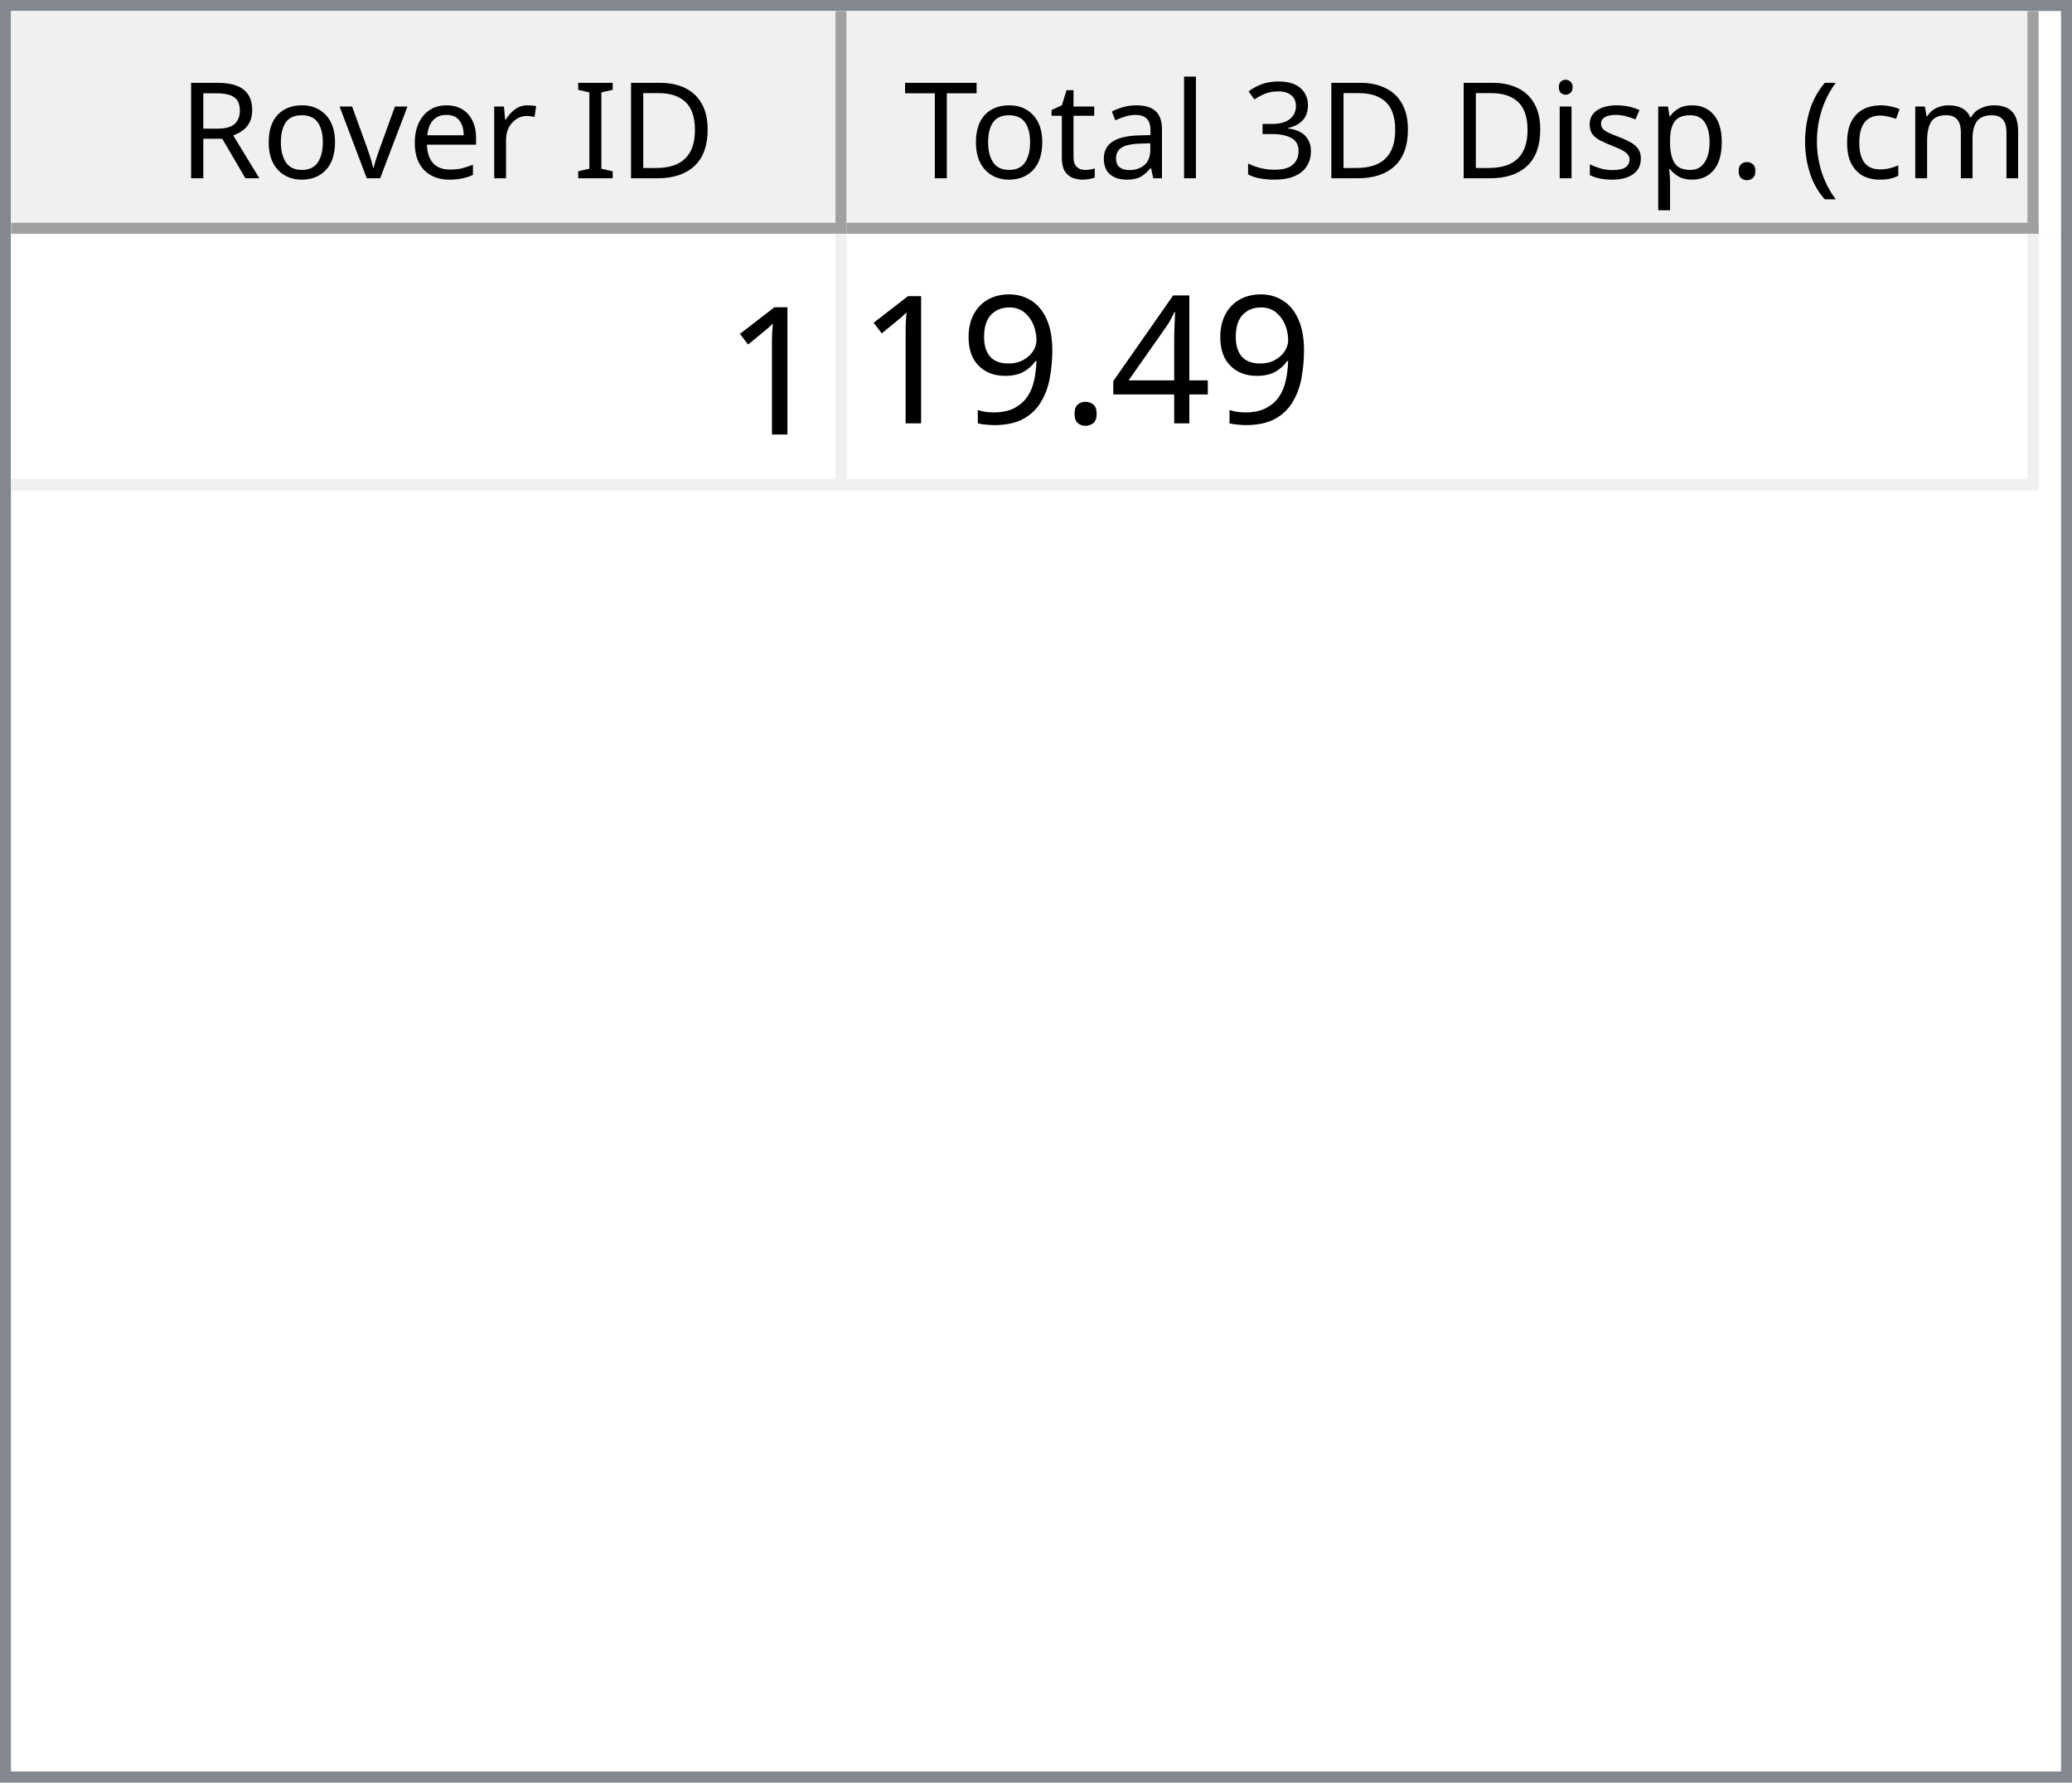
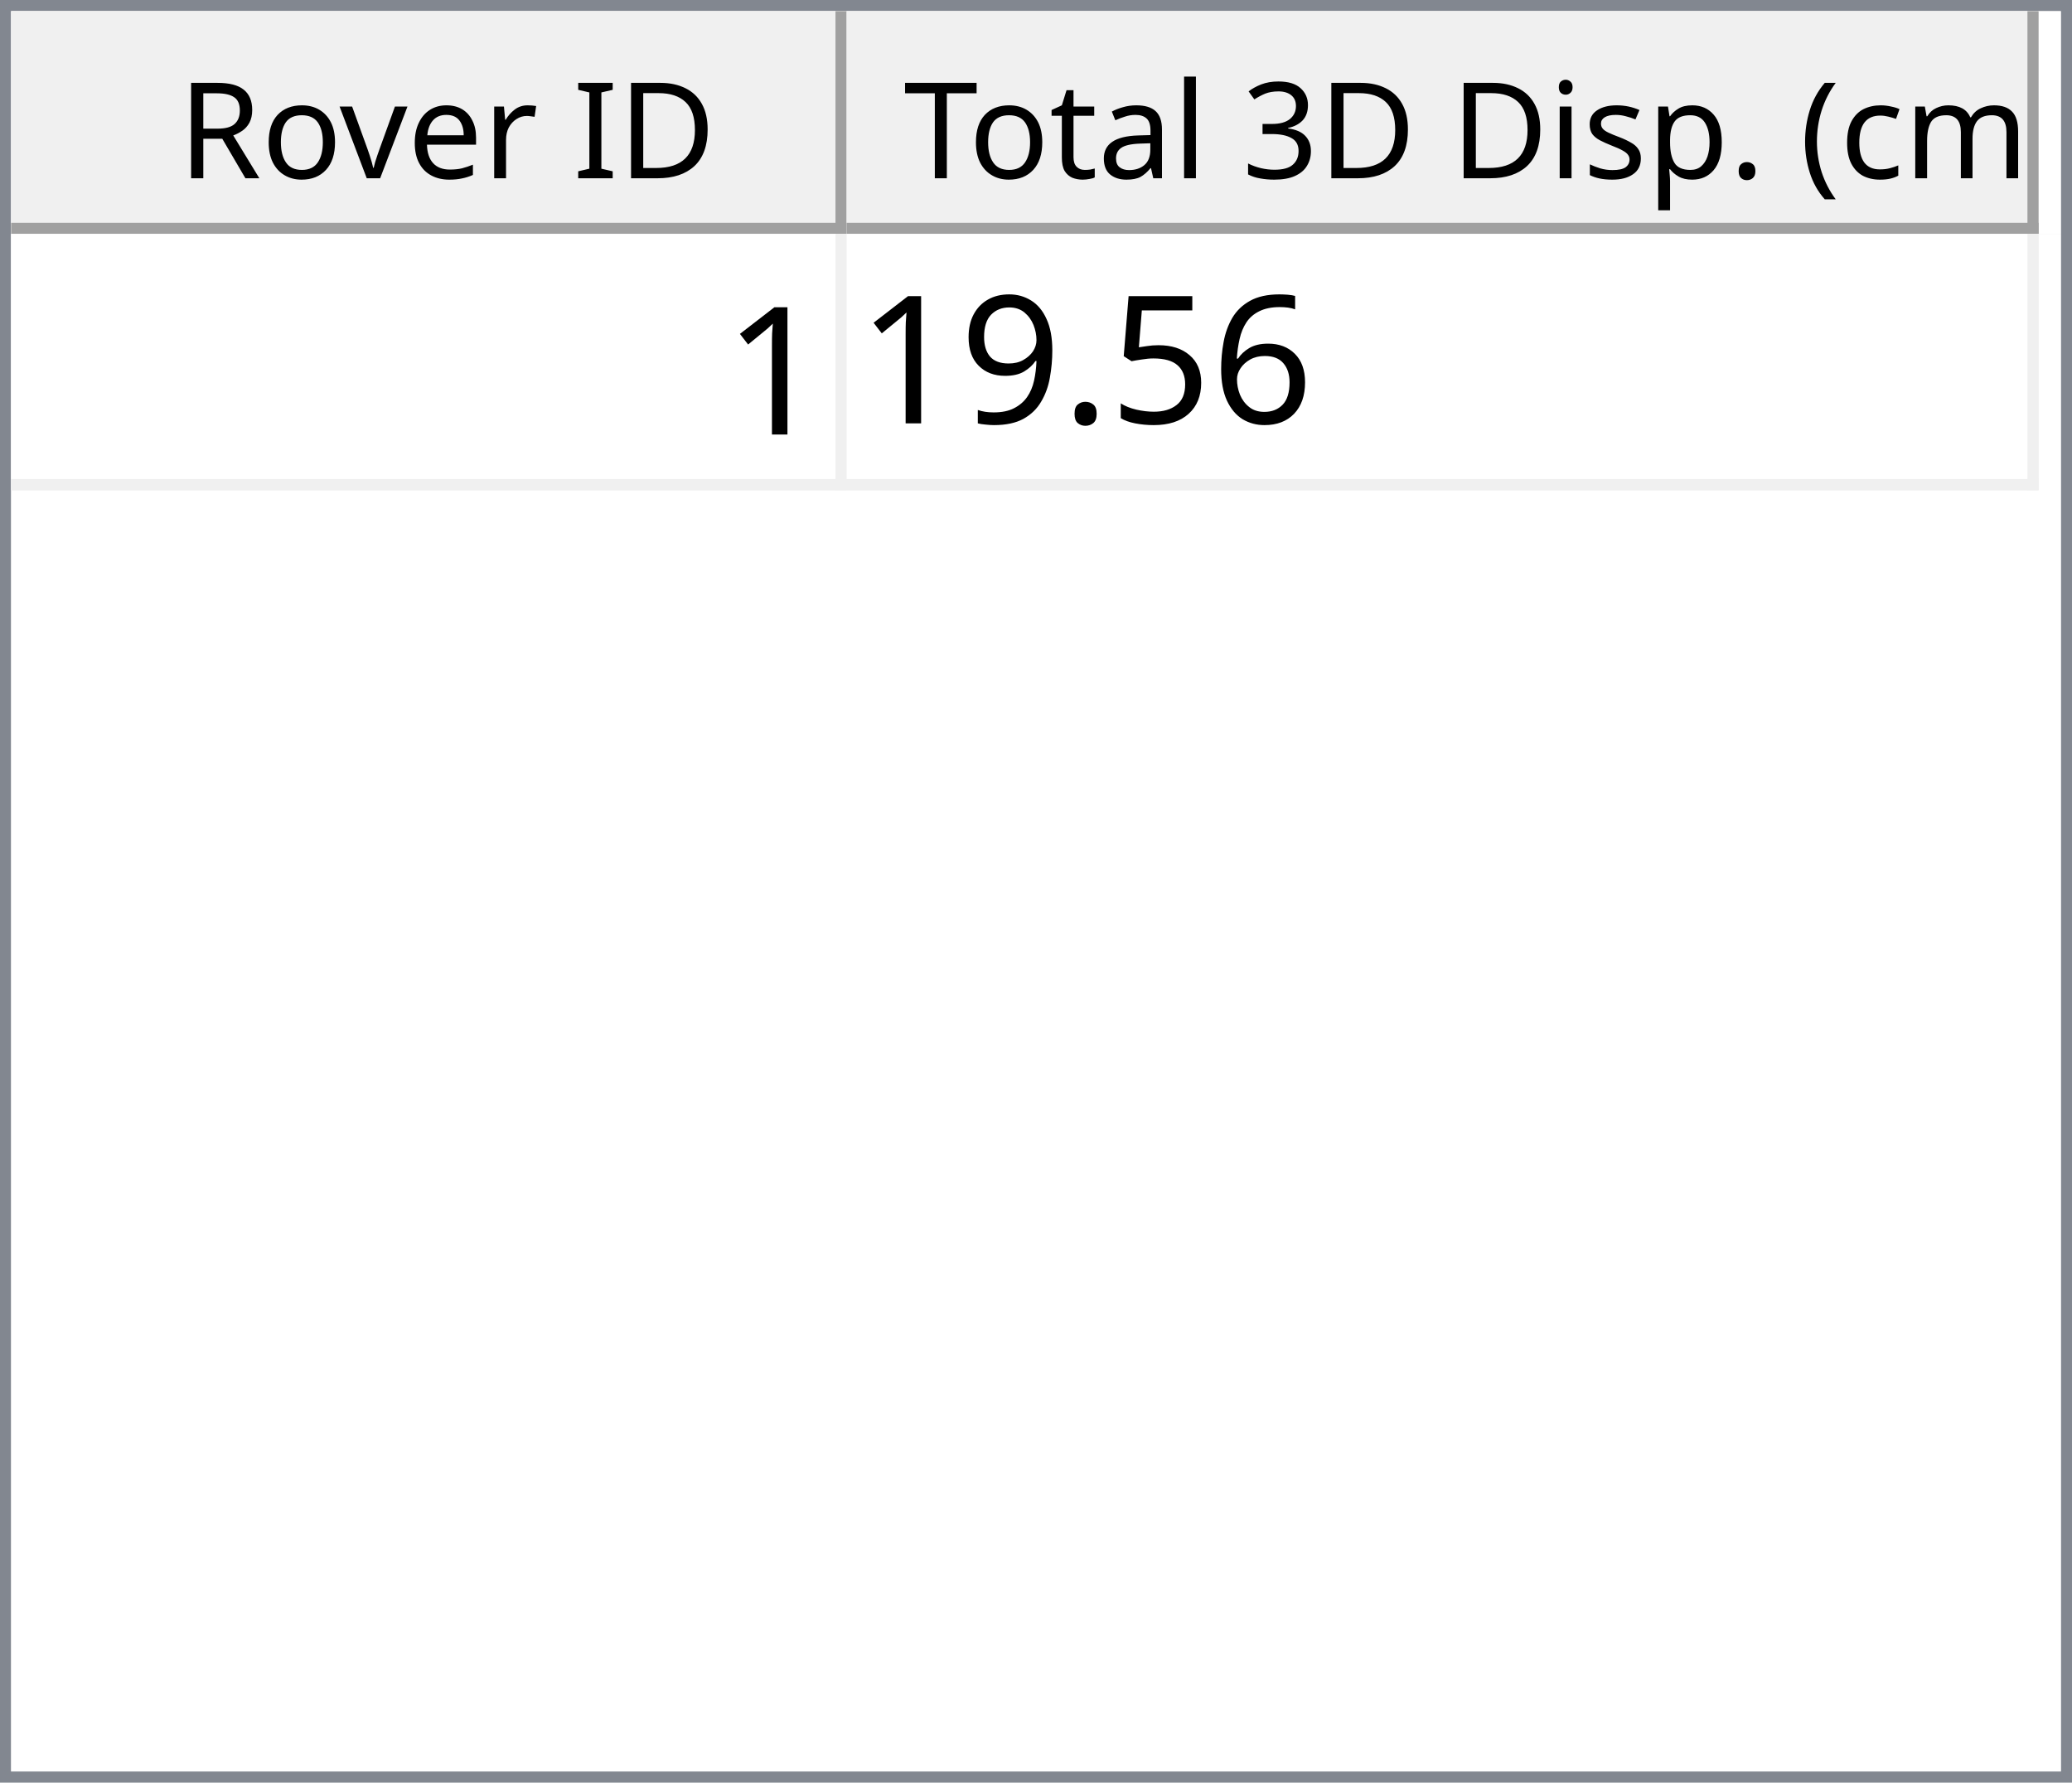
<svg xmlns="http://www.w3.org/2000/svg" style="fill-opacity:1; color-rendering:auto; color-interpolation:auto; text-rendering:auto; stroke:black; stroke-linecap:square; stroke-miterlimit:10; shape-rendering:auto; stroke-opacity:1; fill:black; stroke-dasharray:none; font-weight:normal; stroke-width:1; font-family:'Dialog'; font-style:normal; stroke-linejoin:miter; font-size:12px; stroke-dashoffset:0; image-rendering:auto;" width="186" height="160">
  <defs id="genericDefs" />
  <g>
    <defs id="defs1">
      <clipPath clipPathUnits="userSpaceOnUse" id="clipPath1">
        <path d="M0 0 L186 0 L186 160 L0 160 L0 0 Z" />
      </clipPath>
      <clipPath clipPathUnits="userSpaceOnUse" id="clipPath2">
        <path d="M0 0 L0 160 L186 160 L186 0 Z" />
      </clipPath>
      <clipPath clipPathUnits="userSpaceOnUse" id="clipPath3">
        <path d="M0 0 L0 20 L184 20 L184 0 Z" />
      </clipPath>
      <clipPath clipPathUnits="userSpaceOnUse" id="clipPath4">
        <path d="M0 0 L0 20 L75 20 L75 0 Z" />
      </clipPath>
      <clipPath clipPathUnits="userSpaceOnUse" id="clipPath5">
        <path d="M1 1 L1 19 L74 19 L74 1 Z" />
      </clipPath>
      <clipPath clipPathUnits="userSpaceOnUse" id="clipPath6">
        <path d="M0 0 L0 18 L73 18 L73 0 Z" />
      </clipPath>
      <clipPath clipPathUnits="userSpaceOnUse" id="clipPath7">
        <path d="M-0.5 -0.5 L-0.5 19.5 L74.5 19.5 L74.5 -0.5 Z" />
      </clipPath>
      <clipPath clipPathUnits="userSpaceOnUse" id="clipPath8">
        <path d="M0 0 L0 20 L107 20 L107 0 Z" />
      </clipPath>
      <clipPath clipPathUnits="userSpaceOnUse" id="clipPath9">
        <path d="M1 1 L1 19 L106 19 L106 1 Z" />
      </clipPath>
      <clipPath clipPathUnits="userSpaceOnUse" id="clipPath10">
        <path d="M0 0 L0 18 L105 18 L105 0 Z" />
      </clipPath>
      <clipPath clipPathUnits="userSpaceOnUse" id="clipPath11">
        <path d="M-0.5 -0.5 L-0.5 19.5 L106.5 19.5 L106.5 -0.5 Z" />
      </clipPath>
      <clipPath clipPathUnits="userSpaceOnUse" id="clipPath12">
        <path d="M0 0 L0 138 L184 138 L184 0 Z" />
      </clipPath>
      <clipPath clipPathUnits="userSpaceOnUse" id="clipPath13">
        <path d="M0 0 L0 23 L182 23 L182 0 Z" />
      </clipPath>
      <clipPath clipPathUnits="userSpaceOnUse" id="clipPath14">
        <path d="M-0.5 -0.5 L-0.5 22.5 L181.5 22.5 L181.5 -0.5 Z" />
      </clipPath>
      <clipPath clipPathUnits="userSpaceOnUse" id="clipPath15">
        <path d="M0 0 L0 22 L74 22 L74 0 Z" />
      </clipPath>
      <clipPath clipPathUnits="userSpaceOnUse" id="clipPath16">
        <path d="M0 0 L0 22 L106 22 L106 0 Z" />
      </clipPath>
      <font horiz-adv-x="64.551" id="font1">
        <font-face ascent="107.91" descent="25.098" units-per-em="100" style="font-style:normal; font-family:Segoe UI; font-weight:normal;" />
        <missing-glyph horiz-adv-x="64.551" d="M8.109 0 L8.109 68.266 L56.453 68.266 L56.453 0 L8.109 0 ZM15.328 7.234 L49.219 7.234 L49.219 61.031 L15.328 61.031 L15.328 7.234 Z" />
        <glyph unicode="D" horiz-adv-x="70.117" d="M9.188 0 L9.188 70.016 L28.516 70.016 Q65.531 70.016 65.531 35.891 Q65.531 19.672 55.25 9.836 Q44.969 0 27.734 0 L9.188 0 ZM17.391 62.594 L17.391 7.422 L27.828 7.422 Q41.609 7.422 49.273 14.797 Q56.938 22.172 56.938 35.688 Q56.938 62.594 28.328 62.594 L17.391 62.594 Z" />
        <glyph unicode="I" horiz-adv-x="26.611" d="M17.391 0 L9.188 0 L9.188 70.016 L17.391 70.016 L17.391 0 Z" />
        <glyph unicode=" " horiz-adv-x="27.393" d="" />
        <glyph unicode="r" horiz-adv-x="34.766" d="M34.188 41.891 Q32.078 43.5 28.125 43.5 Q23 43.5 19.555 38.672 Q16.109 33.844 16.109 25.484 L16.109 0 L8.109 0 L8.109 50 L16.109 50 L16.109 39.703 L16.312 39.703 Q18.016 44.969 21.531 47.922 Q25.047 50.875 29.391 50.875 Q32.516 50.875 34.188 50.203 L34.188 41.891 Z" />
        <glyph unicode="e" horiz-adv-x="52.295" d="M48.297 23 L12.984 23 Q13.188 14.656 17.484 10.109 Q21.781 5.562 29.297 5.562 Q37.75 5.562 44.828 11.141 L44.828 3.609 Q38.234 -1.172 27.391 -1.172 Q16.797 -1.172 10.742 5.641 Q4.688 12.453 4.688 24.812 Q4.688 36.469 11.305 43.82 Q17.922 51.172 27.734 51.172 Q37.547 51.172 42.922 44.828 Q48.297 38.484 48.297 27.203 L48.297 23 ZM40.094 29.781 Q40.047 36.719 36.75 40.578 Q33.453 44.438 27.594 44.438 Q21.922 44.438 17.969 40.383 Q14.016 36.328 13.094 29.781 L40.094 29.781 Z" />
        <glyph unicode="v" horiz-adv-x="47.9" d="M47.406 50 L27.484 0 L19.625 0 L0.688 50 L9.469 50 L22.172 13.672 Q23.578 9.672 23.922 6.688 L24.125 6.688 Q24.609 10.453 25.688 13.484 L38.969 50 L47.406 50 Z" />
        <glyph unicode="o" horiz-adv-x="58.594" d="M29 -1.172 Q17.922 -1.172 11.305 5.836 Q4.688 12.844 4.688 24.422 Q4.688 37.016 11.57 44.094 Q18.453 51.172 30.172 51.172 Q41.359 51.172 47.633 44.289 Q53.906 37.406 53.906 25.203 Q53.906 13.234 47.141 6.031 Q40.375 -1.172 29 -1.172 ZM29.594 44.438 Q21.875 44.438 17.383 39.188 Q12.891 33.938 12.891 24.703 Q12.891 15.828 17.43 10.695 Q21.969 5.562 29.594 5.562 Q37.359 5.562 41.531 10.594 Q45.703 15.625 45.703 24.906 Q45.703 34.281 41.531 39.359 Q37.359 44.438 29.594 44.438 Z" />
        <glyph unicode="R" horiz-adv-x="59.814" d="M59.375 0 L49.609 0 L37.891 19.625 Q36.281 22.359 34.766 24.289 Q33.25 26.219 31.664 27.438 Q30.078 28.656 28.25 29.219 Q26.422 29.781 24.125 29.781 L17.391 29.781 L17.391 0 L9.188 0 L9.188 70.016 L30.078 70.016 Q34.672 70.016 38.555 68.867 Q42.438 67.719 45.289 65.375 Q48.141 63.031 49.758 59.547 Q51.375 56.062 51.375 51.375 Q51.375 47.703 50.273 44.656 Q49.172 41.609 47.148 39.211 Q45.125 36.812 42.266 35.133 Q39.406 33.453 35.844 32.516 L35.844 32.328 Q37.594 31.547 38.891 30.547 Q40.188 29.547 41.359 28.18 Q42.531 26.812 43.68 25.078 Q44.828 23.344 46.234 21.047 L59.375 0 ZM17.391 62.594 L17.391 37.203 L28.516 37.203 Q31.594 37.203 34.203 38.133 Q36.812 39.062 38.719 40.797 Q40.625 42.531 41.703 45.047 Q42.781 47.562 42.781 50.688 Q42.781 56.297 39.141 59.445 Q35.5 62.594 28.609 62.594 L17.391 62.594 Z" />
        <glyph unicode=")" horiz-adv-x="30.176" d="M8.297 -15.922 L1.172 -15.922 Q16.406 2.344 16.406 26.812 Q16.406 51.469 1.078 70.016 L8.297 70.016 Q23.531 52.156 23.531 26.703 Q23.531 1.375 8.297 -15.922 Z" />
        <glyph unicode="m" horiz-adv-x="86.133" d="M79.109 0 L71.094 0 L71.094 28.719 Q71.094 37.016 68.531 40.727 Q65.969 44.438 59.906 44.438 Q54.781 44.438 51.195 39.75 Q47.609 35.062 47.609 28.516 L47.609 0 L39.594 0 L39.594 29.688 Q39.594 44.438 28.219 44.438 Q22.953 44.438 19.531 40.016 Q16.109 35.594 16.109 28.516 L16.109 0 L8.109 0 L8.109 50 L16.109 50 L16.109 42.094 L16.312 42.094 Q21.625 51.172 31.844 51.172 Q36.969 51.172 40.773 48.312 Q44.578 45.453 46 40.828 Q51.562 51.172 62.594 51.172 Q79.109 51.172 79.109 30.812 L79.109 0 Z" />
        <glyph unicode="c" horiz-adv-x="46.191" d="M42.188 2.297 Q36.422 -1.172 28.516 -1.172 Q17.828 -1.172 11.258 5.789 Q4.688 12.75 4.688 23.828 Q4.688 36.188 11.766 43.68 Q18.844 51.172 30.672 51.172 Q37.25 51.172 42.281 48.734 L42.281 40.531 Q36.719 44.438 30.375 44.438 Q22.703 44.438 17.797 38.945 Q12.891 33.453 12.891 24.516 Q12.891 15.719 17.508 10.641 Q22.125 5.562 29.891 5.562 Q36.422 5.562 42.188 9.906 L42.188 2.297 Z" />
        <glyph unicode="(" horiz-adv-x="30.176" d="M29.109 -15.922 L21.969 -15.922 Q6.844 1.375 6.844 26.703 Q6.844 52.156 21.969 70.016 L29.203 70.016 Q13.875 51.469 13.875 26.812 Q13.875 2.344 29.109 -15.922 Z" />
        <glyph unicode="." horiz-adv-x="21.68" d="M10.891 -1.078 Q8.641 -1.078 7.055 0.539 Q5.469 2.156 5.469 4.391 Q5.469 6.641 7.055 8.273 Q8.641 9.906 10.891 9.906 Q13.188 9.906 14.797 8.273 Q16.406 6.641 16.406 4.391 Q16.406 2.156 14.797 0.539 Q13.188 -1.078 10.891 -1.078 Z" />
        <glyph unicode="p" horiz-adv-x="58.789" d="M16.312 7.234 L16.109 7.234 L16.109 -23 L8.109 -23 L8.109 50 L16.109 50 L16.109 41.219 L16.312 41.219 Q22.219 51.172 33.594 51.172 Q43.266 51.172 48.688 44.461 Q54.109 37.75 54.109 26.469 Q54.109 13.922 48 6.375 Q41.891 -1.172 31.297 -1.172 Q21.578 -1.172 16.312 7.234 ZM16.109 27.391 L16.109 20.406 Q16.109 14.203 20.141 9.883 Q24.172 5.562 30.375 5.562 Q37.641 5.562 41.773 11.133 Q45.906 16.703 45.906 26.609 Q45.906 34.969 42.047 39.703 Q38.188 44.438 31.594 44.438 Q24.609 44.438 20.359 39.578 Q16.109 34.719 16.109 27.391 Z" />
        <glyph unicode="s" horiz-adv-x="42.432" d="M5.078 1.812 L5.078 10.406 Q11.625 5.562 19.484 5.562 Q30.031 5.562 30.031 12.594 Q30.031 14.594 29.125 15.992 Q28.219 17.391 26.68 18.461 Q25.141 19.531 23.07 20.383 Q21 21.234 18.609 22.172 Q15.281 23.484 12.766 24.828 Q10.25 26.172 8.57 27.859 Q6.891 29.547 6.031 31.695 Q5.172 33.844 5.172 36.719 Q5.172 40.234 6.789 42.945 Q8.406 45.656 11.086 47.484 Q13.766 49.312 17.211 50.242 Q20.656 51.172 24.312 51.172 Q30.812 51.172 35.938 48.922 L35.938 40.828 Q30.422 44.438 23.25 44.438 Q21 44.438 19.195 43.922 Q17.391 43.406 16.094 42.477 Q14.797 41.547 14.086 40.258 Q13.375 38.969 13.375 37.406 Q13.375 35.453 14.086 34.133 Q14.797 32.812 16.164 31.789 Q17.531 30.766 19.484 29.938 Q21.438 29.109 23.922 28.125 Q27.25 26.859 29.883 25.516 Q32.516 24.172 34.375 22.484 Q36.234 20.797 37.234 18.602 Q38.234 16.406 38.234 13.375 Q38.234 9.672 36.602 6.938 Q34.969 4.203 32.234 2.398 Q29.5 0.594 25.93 -0.289 Q22.359 -1.172 18.453 -1.172 Q10.75 -1.172 5.078 1.812 Z" />
        <glyph unicode="i" horiz-adv-x="24.219" d="M12.203 62.703 Q10.062 62.703 8.547 64.164 Q7.031 65.625 7.031 67.875 Q7.031 70.125 8.547 71.609 Q10.062 73.094 12.203 73.094 Q14.406 73.094 15.945 71.609 Q17.484 70.125 17.484 67.875 Q17.484 65.719 15.945 64.211 Q14.406 62.703 12.203 62.703 ZM16.109 0 L8.109 0 L8.109 50 L16.109 50 L16.109 0 Z" />
        <glyph unicode="3" horiz-adv-x="53.906" d="M46.531 19.828 Q46.531 15.094 44.75 11.211 Q42.969 7.328 39.719 4.57 Q36.469 1.812 31.93 0.297 Q27.391 -1.219 21.922 -1.219 Q11.922 -1.219 6 2.594 L6 11.188 Q13.094 5.609 22.219 5.609 Q25.875 5.609 28.828 6.539 Q31.781 7.469 33.906 9.227 Q36.031 10.984 37.18 13.477 Q38.328 15.969 38.328 19.094 Q38.328 32.812 18.797 32.812 L12.984 32.812 L12.984 39.594 L18.5 39.594 Q35.797 39.594 35.797 52.484 Q35.797 64.406 22.609 64.406 Q15.188 64.406 8.688 59.422 L8.688 67.188 Q15.375 71.188 24.609 71.188 Q29 71.188 32.57 69.969 Q36.141 68.75 38.68 66.555 Q41.219 64.359 42.609 61.281 Q44 58.203 44 54.5 Q44 40.672 30.031 36.719 L30.031 36.531 Q33.594 36.141 36.625 34.797 Q39.656 33.453 41.852 31.305 Q44.047 29.156 45.289 26.25 Q46.531 23.344 46.531 19.828 Z" />
        <glyph unicode="l" horiz-adv-x="24.219" d="M16.109 0 L8.109 0 L8.109 74.031 L16.109 74.031 L16.109 0 Z" />
        <glyph unicode="a" horiz-adv-x="50.879" d="M43.891 0 L35.891 0 L35.891 7.812 L35.688 7.812 Q30.469 -1.172 20.312 -1.172 Q12.844 -1.172 8.617 2.781 Q4.391 6.734 4.391 13.281 Q4.391 27.297 20.906 29.594 L35.891 31.688 Q35.891 44.438 25.594 44.438 Q16.547 44.438 9.281 38.281 L9.281 46.484 Q16.656 51.172 26.266 51.172 Q43.891 51.172 43.891 32.516 L43.891 0 ZM35.891 25.297 L23.828 23.641 Q18.266 22.859 15.43 20.875 Q12.594 18.891 12.594 13.875 Q12.594 10.203 15.211 7.883 Q17.828 5.562 22.172 5.562 Q28.125 5.562 32.008 9.742 Q35.891 13.922 35.891 20.312 L35.891 25.297 Z" />
        <glyph unicode="t" horiz-adv-x="33.887" d="M31.297 0.484 Q28.469 -1.078 23.828 -1.078 Q10.688 -1.078 10.688 13.578 L10.688 43.172 L2.094 43.172 L2.094 50 L10.688 50 L10.688 62.203 L18.703 64.797 L18.703 50 L31.297 50 L31.297 43.172 L18.703 43.172 L18.703 14.984 Q18.703 9.969 20.414 7.82 Q22.125 5.672 26.078 5.672 Q29.109 5.672 31.297 7.328 L31.297 0.484 Z" />
        <glyph unicode="T" horiz-adv-x="52.393" d="M50.594 62.594 L30.375 62.594 L30.375 0 L22.172 0 L22.172 62.594 L2 62.594 L2 70.016 L50.594 70.016 L50.594 62.594 Z" />
      </font>
      <font horiz-adv-x="75.0" id="font2">
        <font-face ascent="100.537" descent="21.973" units-per-em="100" style="font-style:normal; font-family:sans-serif; font-weight:normal;" />
        <missing-glyph horiz-adv-x="75.0" d="M12.5 0 L12.5 62.5 L62.5 62.5 L62.5 0 L12.5 0 ZM14.062 1.562 L60.938 1.562 L60.938 60.938 L14.062 60.938 L14.062 1.562 Z" />
        <glyph unicode="1" horiz-adv-x="55.615" d="M37.25 0 L28.469 0 L28.469 56 Q25.297 52.984 20.141 49.953 Q14.984 46.922 10.891 45.406 L10.891 53.906 Q18.266 57.375 23.781 62.305 Q29.297 67.234 31.594 71.875 L37.25 71.875 L37.25 0 Z" />
-         <glyph unicode="4" horiz-adv-x="55.615" d="M32.328 0 L32.328 17.141 L1.266 17.141 L1.266 25.203 L33.938 71.578 L41.109 71.578 L41.109 25.203 L50.781 25.203 L50.781 17.141 L41.109 17.141 L41.109 0 L32.328 0 ZM32.328 25.203 L32.328 57.469 L9.906 25.203 L32.328 25.203 Z" />
+         <glyph unicode="6" horiz-adv-x="55.615" d="M49.75 54.047 L41.016 53.375 Q39.844 58.547 37.703 60.891 Q34.125 64.656 28.906 64.656 Q24.703 64.656 21.531 62.312 Q17.391 59.281 14.992 53.469 Q12.594 47.656 12.5 36.922 Q15.672 41.75 20.266 44.094 Q24.859 46.438 29.891 46.438 Q38.672 46.438 44.852 39.969 Q51.031 33.5 51.031 23.25 Q51.031 16.5 48.125 10.719 Q45.219 4.938 40.141 1.859 Q35.062 -1.219 28.609 -1.219 Q17.625 -1.219 10.695 6.859 Q3.766 14.938 3.766 33.5 Q3.766 54.25 11.422 63.672 Q18.109 71.875 29.438 71.875 Q37.891 71.875 43.289 67.141 Q48.688 62.406 49.75 54.047 ZM13.875 23.188 Q13.875 18.656 15.797 14.508 Q17.719 10.359 21.188 8.18 Q24.656 6 28.469 6 Q34.031 6 38.039 10.492 Q42.047 14.984 42.047 22.703 Q42.047 30.125 38.086 34.398 Q34.125 38.672 28.125 38.672 Q22.172 38.672 18.023 34.398 Q13.875 30.125 13.875 23.188 Z" />
+         <glyph unicode="5" horiz-adv-x="55.615" d="M4.156 18.75 L13.375 19.531 Q14.406 12.797 18.141 9.398 Q21.875 6 27.156 6 Q33.5 6 37.891 10.789 Q42.281 15.578 42.281 23.484 Q42.281 31 38.062 35.352 Q33.844 39.703 27 39.703 Q22.75 39.703 19.336 37.773 Q15.922 35.844 13.969 32.766 L5.719 33.844 L12.641 70.609 L48.25 70.609 L48.25 62.203 L19.672 62.203 L15.828 42.969 Q22.266 47.469 29.344 47.469 Q38.719 47.469 45.164 40.969 Q51.609 34.469 51.609 24.266 Q51.609 14.547 45.953 7.469 Q39.062 -1.219 27.156 -1.219 Q17.391 -1.219 11.211 4.25 Q5.031 9.719 4.156 18.75 Z" />
        <glyph unicode="." horiz-adv-x="27.783" d="M9.078 0 L9.078 10.016 L19.094 10.016 L19.094 0 L9.078 0 Z" />
        <glyph unicode="9" horiz-adv-x="55.615" d="M5.469 16.547 L13.922 17.328 Q14.984 11.375 18.016 8.688 Q21.047 6 25.781 6 Q29.828 6 32.883 7.859 Q35.938 9.719 37.891 12.82 Q39.844 15.922 41.164 21.195 Q42.484 26.469 42.484 31.938 Q42.484 32.516 42.438 33.688 Q39.797 29.5 35.234 26.883 Q30.672 24.266 25.344 24.266 Q16.453 24.266 10.305 30.711 Q4.156 37.156 4.156 47.703 Q4.156 58.594 10.578 65.234 Q17 71.875 26.656 71.875 Q33.641 71.875 39.43 68.117 Q45.219 64.359 48.219 57.398 Q51.219 50.438 51.219 37.25 Q51.219 23.531 48.242 15.406 Q45.266 7.281 39.383 3.031 Q33.5 -1.219 25.594 -1.219 Q17.188 -1.219 11.867 3.445 Q6.547 8.109 5.469 16.547 ZM41.453 48.141 Q41.453 55.719 37.43 60.156 Q33.406 64.594 27.734 64.594 Q21.875 64.594 17.531 59.812 Q13.188 55.031 13.188 47.406 Q13.188 40.578 17.312 36.305 Q21.438 32.031 27.484 32.031 Q33.594 32.031 37.523 36.305 Q41.453 40.578 41.453 48.141 Z" />
      </font>
    </defs>
    <g style="fill:white; stroke:white;">
      <rect x="0" y="0" width="186" style="clip-path:url(#clipPath1); stroke:none;" height="160" />
    </g>
    <g style="fill:white; text-rendering:optimizeSpeed; color-rendering:optimizeSpeed; image-rendering:optimizeSpeed; shape-rendering:crispEdges; stroke:white; color-interpolation:sRGB;">
      <rect x="0" width="186" height="160" y="0" style="stroke:none;" />
      <path style="stroke:none;" d="M0 160 L186 160 L186 0 L0 0 Z" />
    </g>
    <g style="fill:rgb(240,240,240); font-family:'Segoe UI'; stroke:rgb(240,240,240);">
      <rect x="0" y="0" width="186" style="clip-path:url(#clipPath2); stroke:none;" height="160" />
    </g>
    <g style="fill:rgb(130,135,144); font-family:'Segoe UI'; stroke:rgb(130,135,144);">
      <path d="M0 0 L186 0 L186 160 L0 160 L0 0 ZM1 1 L185 1 L185 159 L1 159 L1 1 Z" style="fill-rule:evenodd; clip-path:url(#clipPath2); stroke:none;" />
    </g>
    <g style="fill:white; font-family:'Segoe UI'; stroke:white;" transform="translate(1,1)">
      <rect x="0" y="0" width="184" style="clip-path:url(#clipPath3); stroke:none;" height="20" />
    </g>
    <g style="fill:rgb(240,240,240); font-family:'Segoe UI'; stroke:rgb(240,240,240);" transform="translate(1,1)">
      <rect x="0" y="0" width="75" style="clip-path:url(#clipPath4); stroke:none;" height="20" />
    </g>
    <g style="font-family:'Segoe UI';" transform="translate(2,2)">
      <text x="14" xml:space="preserve" y="14" style="clip-path:url(#clipPath6); stroke:none;">Rover ID</text>
    </g>
    <g style="fill:rgb(160,160,160); font-family:'Segoe UI'; stroke:rgb(160,160,160); stroke-linejoin:bevel;" transform="translate(1.5,1.5)">
      <line x1="74" x2="74" y1="0" style="fill:none; clip-path:url(#clipPath7);" y2="19" />
    </g>
    <g style="fill:rgb(160,160,160); font-family:'Segoe UI'; stroke:rgb(160,160,160); stroke-linejoin:bevel;" transform="matrix(1,0,0,1,1,1) translate(0.5,0.5)">
      <line x1="0" x2="74" y1="19" style="fill:none; clip-path:url(#clipPath7);" y2="19" />
    </g>
    <g style="fill:rgb(240,240,240); font-family:'Segoe UI'; stroke:rgb(240,240,240);" transform="translate(76,1)">
      <rect x="0" y="0" width="107" style="clip-path:url(#clipPath8); stroke:none;" height="20" />
    </g>
    <g style="font-family:'Segoe UI';" transform="translate(77,2)">
      <text x="1" xml:space="preserve" y="14" style="clip-path:url(#clipPath10); stroke:none;"> Total 3D Disp. (cm)</text>
    </g>
    <g style="fill:rgb(160,160,160); font-family:'Segoe UI'; stroke:rgb(160,160,160); stroke-linejoin:bevel;" transform="translate(76.5,1.5)">
      <line x1="106" x2="106" y1="0" style="fill:none; clip-path:url(#clipPath11);" y2="19" />
    </g>
    <g style="fill:rgb(160,160,160); font-family:'Segoe UI'; stroke:rgb(160,160,160); stroke-linejoin:bevel;" transform="matrix(1,0,0,1,76,1) translate(0.5,0.5)">
      <line x1="0" x2="106" y1="19" style="fill:none; clip-path:url(#clipPath11);" y2="19" />
    </g>
    <g style="fill:white; font-family:'Segoe UI'; stroke:white;" transform="translate(1,21)">
      <rect x="0" y="0" width="184" style="clip-path:url(#clipPath12); stroke:none;" height="138" />
    </g>
    <g style="fill:rgb(240,240,240); font-size:16px; font-family:sans-serif; stroke:rgb(240,240,240);" transform="translate(1,21)">
      <rect x="0" y="0" width="182" style="clip-path:url(#clipPath13); stroke:none;" height="23" />
      <line transform="translate(0.5,0.5)" x1="0" x2="181" y1="22" style="clip-path:url(#clipPath14); fill:none; stroke-linejoin:bevel;" y2="22" />
    </g>
    <g transform="matrix(1,0,0,1,1,21) translate(0.5,0.5)" style="fill:rgb(240,240,240); font-size:16px; font-family:sans-serif; stroke:rgb(240,240,240); stroke-linejoin:bevel;">
      <line x1="74" x2="74" y1="0" style="fill:none; clip-path:url(#clipPath14);" y2="22" />
    </g>
    <g transform="matrix(1,0,0,1,1,21) translate(0.5,0.5)" style="fill:rgb(240,240,240); font-size:16px; font-family:sans-serif; stroke:rgb(240,240,240); stroke-linejoin:bevel;">
      <line x1="181" x2="181" y1="0" style="fill:none; clip-path:url(#clipPath14);" y2="22" />
    </g>
    <g style="fill:white; font-size:16px; font-family:sans-serif; stroke:white;" transform="matrix(1,0,0,1,1,21)">
      <rect x="0" y="0" width="74" style="clip-path:url(#clipPath15); stroke:none;" height="22" />
      <text x="64" y="18" style="fill:black; clip-path:url(#clipPath15); stroke:none;" xml:space="preserve">1</text>
    </g>
    <g style="fill:white; font-size:16px; font-family:sans-serif; stroke:white;" transform="matrix(1,0,0,1,1,21) translate(75,0)">
      <rect x="0" y="0" width="106" style="clip-path:url(#clipPath16); stroke:none;" height="22" />
-       <text x="1" y="17" style="fill:black; clip-path:url(#clipPath16); stroke:none;" xml:space="preserve">19.49</text>
+       <text x="1" y="17" style="fill:black; clip-path:url(#clipPath16); stroke:none;" xml:space="preserve">19.56</text>
    </g>
  </g>
</svg>
